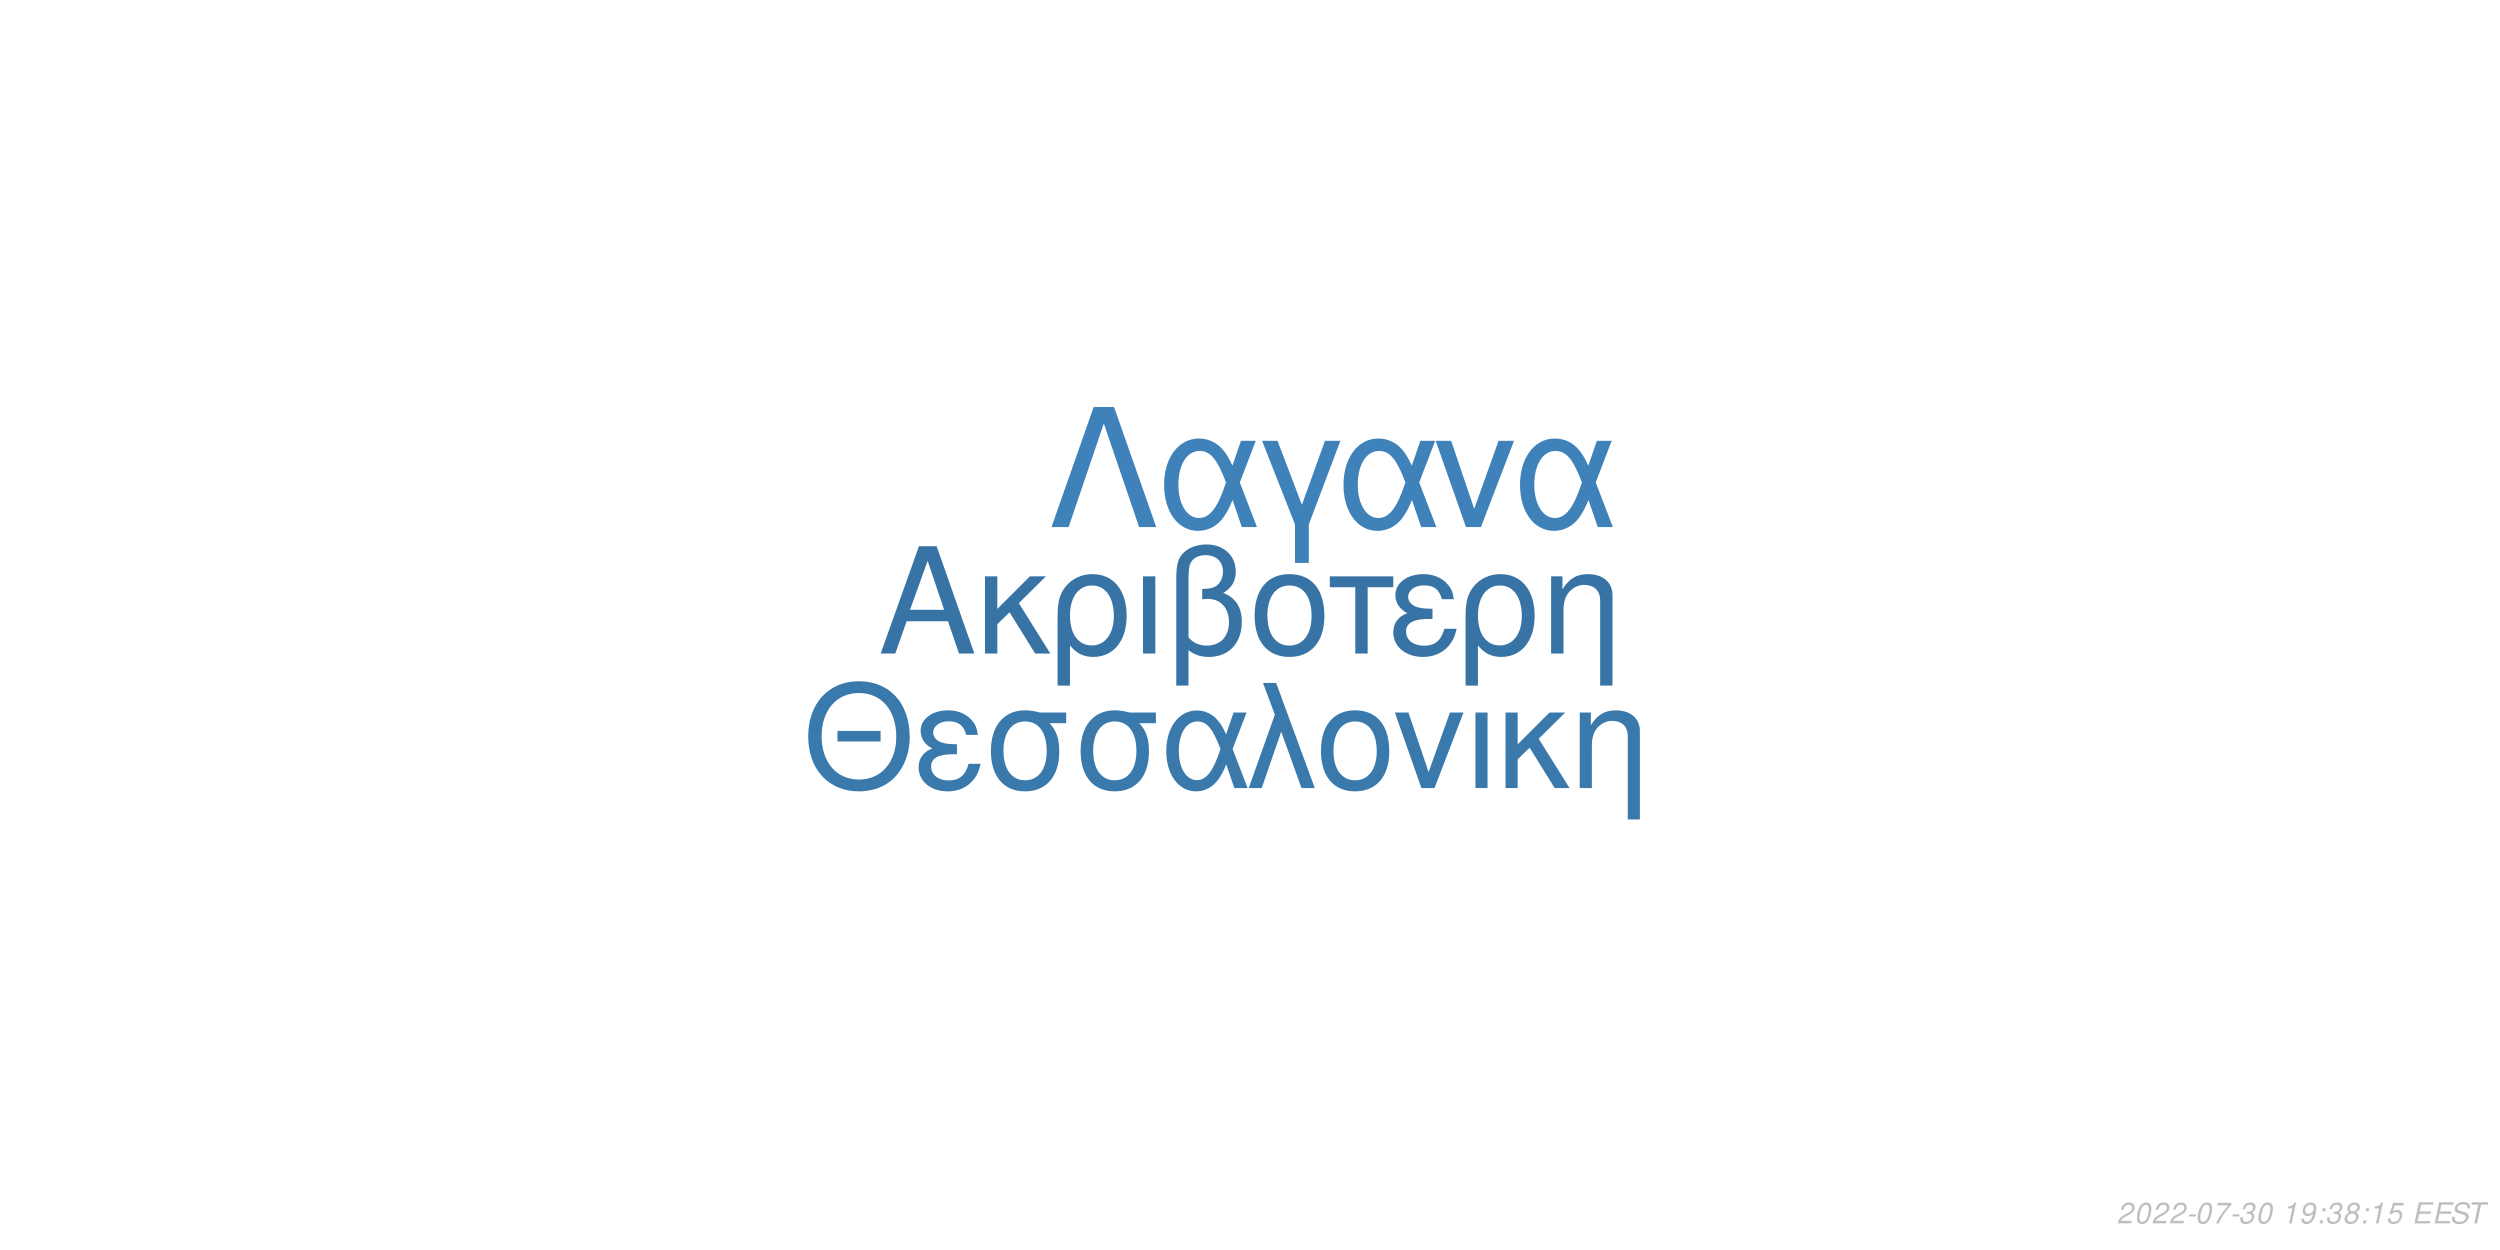
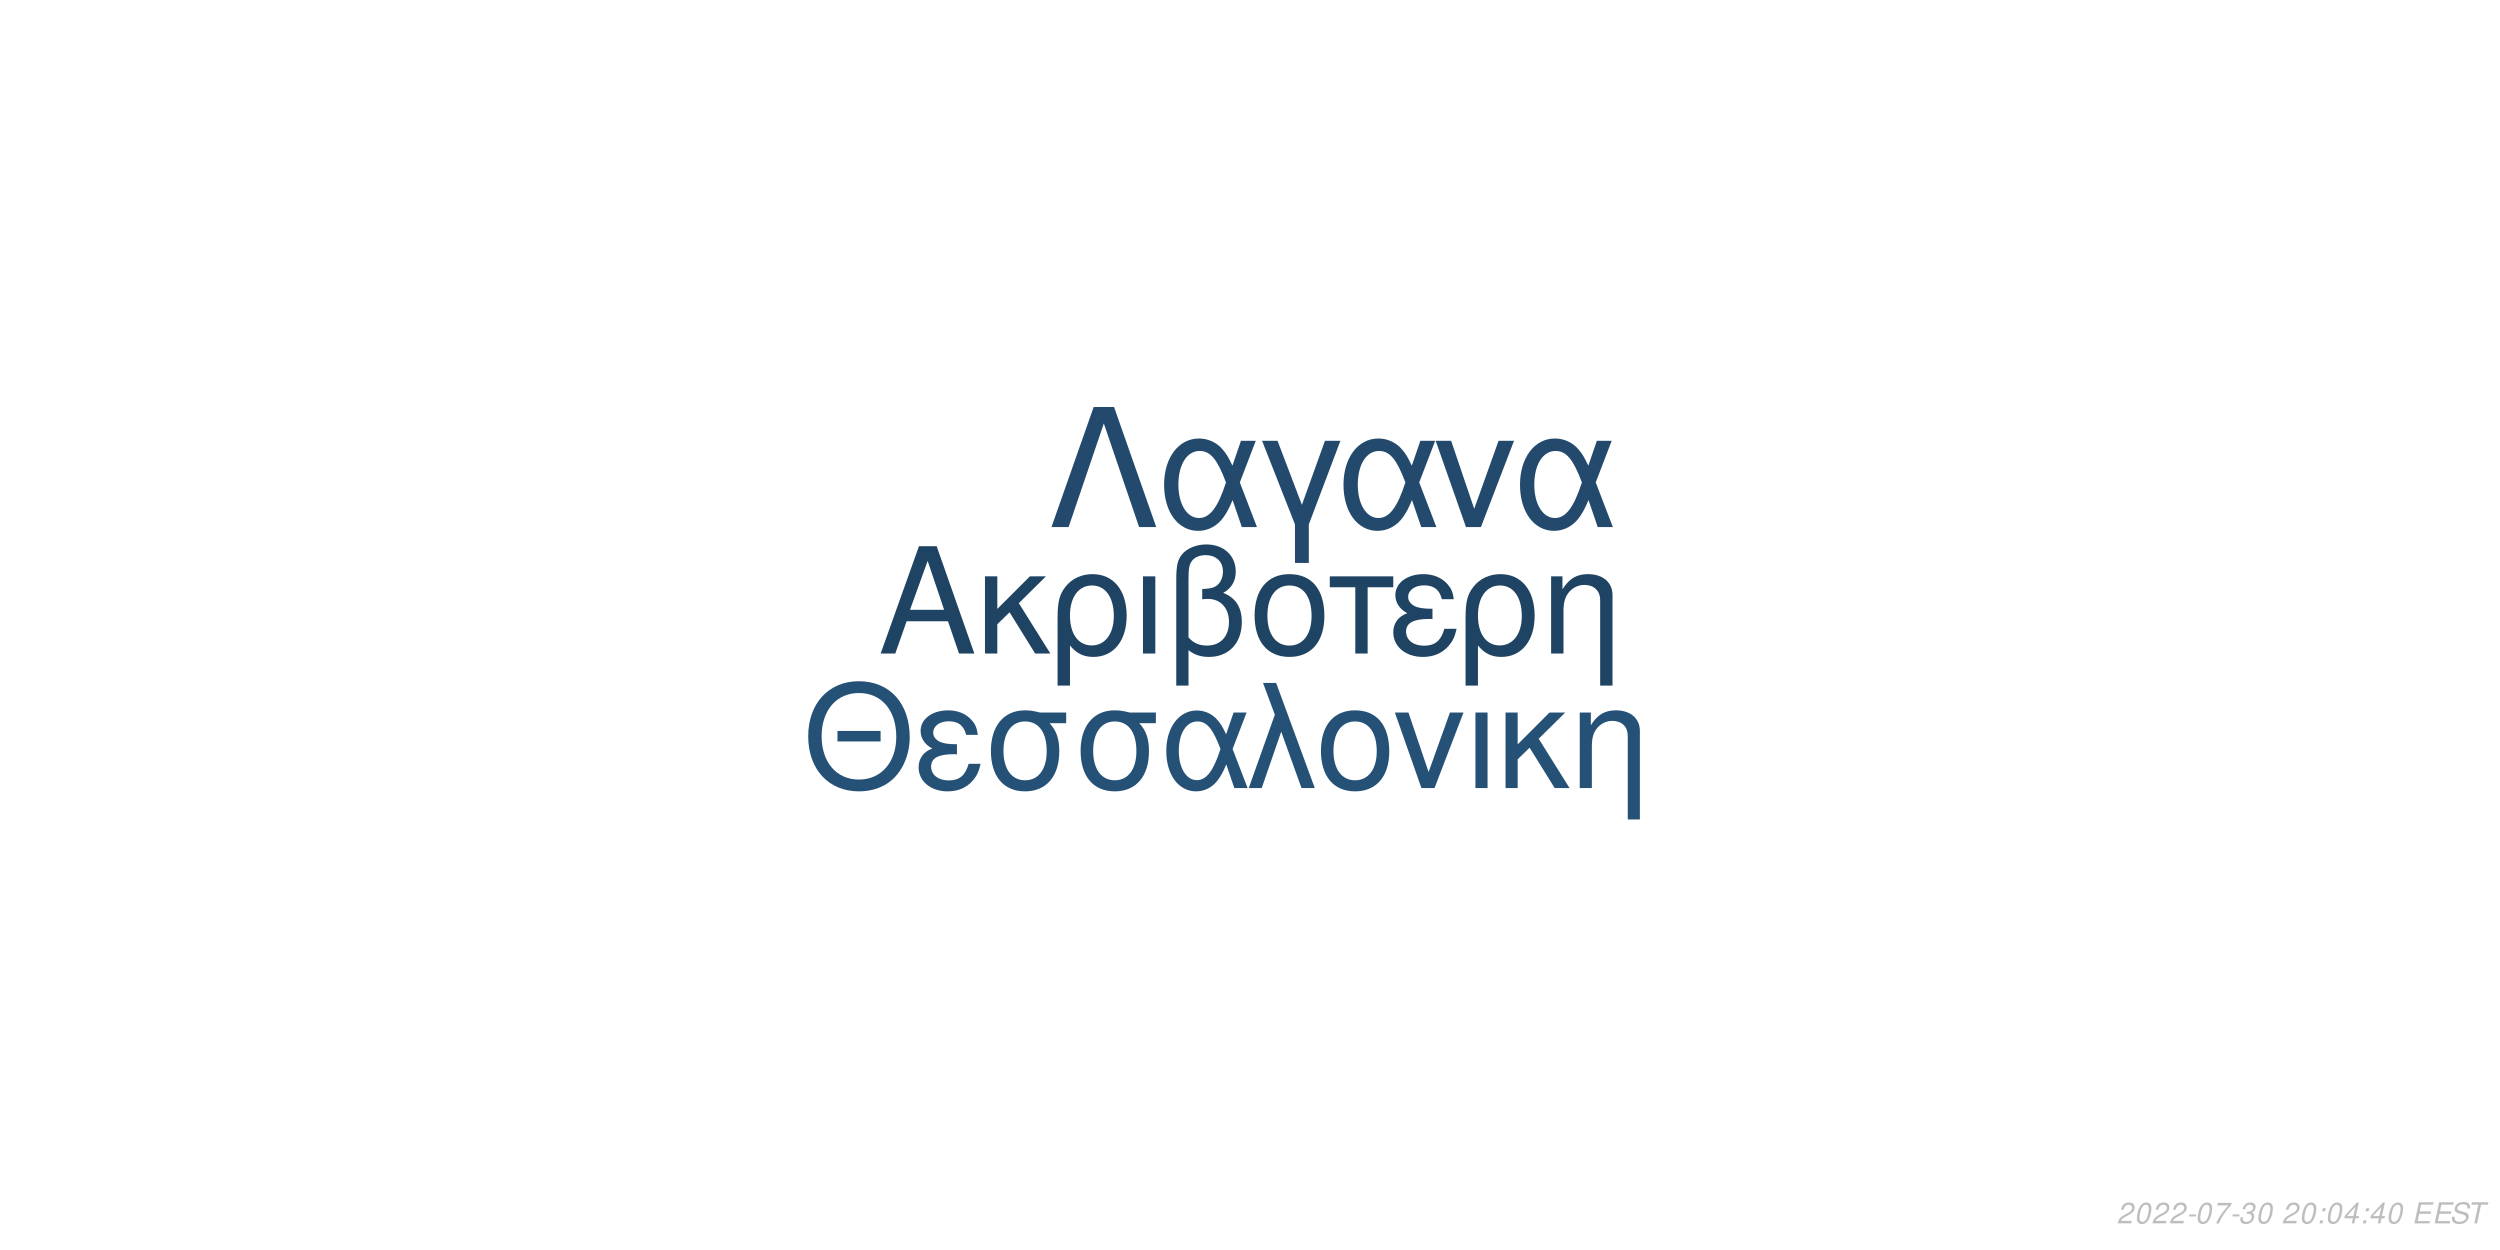
<svg xmlns="http://www.w3.org/2000/svg" xmlns:xlink="http://www.w3.org/1999/xlink" width="864pt" height="432pt" viewBox="0 0 864 432" version="1.1">
  <defs>
    <g>
      <symbol overflow="visible" id="glyph0-0">
        <path style="stroke:none;" d="" />
      </symbol>
      <symbol overflow="visible" id="glyph0-1">
        <path style="stroke:none;" d="M 24.125 -11.141 L 27.938 0 L 33.234 0 L 20.203 -37.094 L 14.094 -37.094 L 0.859 0 L 5.906 0 L 9.828 -11.141 Z M 22.797 -15.109 L 11 -15.109 L 17.094 -32.016 Z M 22.797 -15.109 " />
      </symbol>
      <symbol overflow="visible" id="glyph0-2">
        <path style="stroke:none;" d="M 7.172 -15.422 L 7.172 -26.672 L 2.906 -26.672 L 2.906 0 L 7.172 0 L 7.172 -10.125 L 11.406 -14.25 L 20.25 0 L 25.5 0 L 14.609 -17.406 L 23.969 -26.672 L 18.422 -26.672 Z M 7.172 -15.422 " />
      </symbol>
      <symbol overflow="visible" id="glyph0-3">
        <path style="stroke:none;" d="M 3 11.094 L 7.281 11.094 L 7.281 -2.797 C 9.516 -0.047 11.953 1.172 15.375 1.172 C 22.344 1.172 26.875 -4.422 26.875 -13.031 C 26.875 -21.891 22.297 -27.438 15.062 -27.438 C 11.297 -27.438 7.984 -25.906 5.797 -23.156 C 3.672 -20.516 3 -17.969 3 -12.359 Z M 14.906 -23.516 C 19.547 -23.516 22.438 -19.438 22.438 -12.922 C 22.438 -6.812 19.391 -2.797 14.812 -2.797 C 10.172 -2.797 7.281 -6.766 7.281 -13.125 C 7.281 -19.484 10.234 -23.516 14.906 -23.516 Z M 14.906 -23.516 " />
      </symbol>
      <symbol overflow="visible" id="glyph0-4">
        <path style="stroke:none;" d="M 3.516 0 L 7.781 0 L 7.781 -26.672 L 3.516 -26.672 Z M 3.516 0 " />
      </symbol>
      <symbol overflow="visible" id="glyph0-5">
        <path style="stroke:none;" d="M 4.016 11.094 L 8.25 11.094 L 8.25 -1.172 C 10.172 0.406 12.422 1.172 15.312 1.172 C 22.188 1.172 26.672 -3.609 26.672 -10.891 C 26.672 -15.984 24.578 -19.234 20.25 -20.969 C 23.109 -22.547 24.578 -25.031 24.578 -28.344 C 24.578 -33.844 20.406 -37.703 14.453 -37.703 C 10.938 -37.703 7.734 -36.391 6 -34.25 C 4.484 -32.422 4.016 -30.328 4.016 -25.391 Z M 8.25 -25.656 C 8.25 -29.359 8.5 -30.844 9.469 -32.062 C 10.375 -33.281 12.156 -34 14.094 -34 C 17.812 -34 20.156 -31.812 20.156 -28.297 C 20.156 -25.953 18.984 -23.812 17.297 -23.047 C 16.281 -22.547 15.469 -22.438 12.984 -22.297 L 12.984 -18.781 C 13.734 -18.828 14.344 -18.875 14.969 -18.875 C 19.344 -18.875 22.234 -15.719 22.234 -10.891 C 22.234 -5.906 19.281 -2.75 14.656 -2.75 C 11.953 -2.75 9.922 -3.609 8.25 -5.594 Z M 8.25 -25.656 " />
      </symbol>
      <symbol overflow="visible" id="glyph0-6">
        <path style="stroke:none;" d="M 14.094 -27.438 C 6.562 -27.438 2.094 -22.094 2.094 -13.125 C 2.094 -4.125 6.562 1.172 14.141 1.172 C 21.672 1.172 26.203 -4.172 26.203 -12.922 C 26.203 -22.188 21.828 -27.438 14.094 -27.438 Z M 14.141 -23.516 C 18.938 -23.516 21.781 -19.594 21.781 -12.984 C 21.781 -6.672 18.828 -2.75 14.141 -2.75 C 9.422 -2.75 6.516 -6.672 6.516 -13.125 C 6.516 -19.594 9.422 -23.516 14.141 -23.516 Z M 14.141 -23.516 " />
      </symbol>
      <symbol overflow="visible" id="glyph0-7">
        <path style="stroke:none;" d="M 7.891 0 L 12.156 0 L 12.156 -22.906 L 21.016 -22.906 L 21.016 -26.672 L -0.922 -26.672 L -0.922 -22.906 L 7.891 -22.906 Z M 7.891 0 " />
      </symbol>
      <symbol overflow="visible" id="glyph0-8">
        <path style="stroke:none;" d="M 14.562 -15.469 C 11.344 -15.469 9.562 -15.781 8.297 -16.438 C 6.922 -17.203 6.156 -18.328 6.156 -19.547 C 6.156 -21.891 8.453 -23.562 11.656 -23.562 C 15.062 -23.562 16.953 -22.094 17.812 -18.781 L 21.938 -18.781 C 21.578 -21.266 21.062 -22.5 19.797 -23.922 C 17.812 -26.203 14.906 -27.438 11.453 -27.438 C 5.797 -27.438 1.734 -24.375 1.734 -20.203 C 1.734 -17.609 3.156 -15.375 5.859 -13.938 C 2.797 -12.875 1.016 -10.484 1.016 -7.328 C 1.016 -2.391 5.297 1.172 11.25 1.172 C 14.969 1.172 17.906 -0.109 20.156 -2.641 C 21.578 -4.328 22.297 -5.797 22.906 -8.547 L 18.672 -8.547 C 17.5 -4.422 15.422 -2.703 11.609 -2.703 C 7.938 -2.703 5.438 -4.688 5.438 -7.578 C 5.438 -10.578 7.938 -11.953 13.484 -11.953 C 13.641 -11.953 14.094 -11.953 14.562 -11.906 Z M 14.562 -15.469 " />
      </symbol>
      <symbol overflow="visible" id="glyph0-9">
        <path style="stroke:none;" d="M 3.562 -26.672 L 3.562 0 L 7.844 0 L 7.844 -14.703 C 7.844 -17.906 8.5 -19.891 10.031 -21.531 C 11.406 -22.953 13.188 -23.719 15.062 -23.719 C 18.375 -23.719 20.516 -21.672 20.516 -18.469 L 20.516 11.094 L 24.781 11.094 L 24.781 -20.156 C 24.781 -24.578 21.469 -27.438 16.328 -27.438 C 12.359 -27.438 9.828 -25.906 7.484 -22.188 L 7.484 -26.672 Z M 3.562 -26.672 " />
      </symbol>
      <symbol overflow="visible" id="glyph1-0">
        <path style="stroke:none;" d="" />
      </symbol>
      <symbol overflow="visible" id="glyph1-1">
        <path style="stroke:none;" d="M 26.859 -19.734 L 11.953 -19.734 L 11.953 -16.094 L 26.859 -16.094 Z M 19.328 -36.922 C 8.922 -36.922 1.844 -29.25 1.844 -17.891 C 1.844 -6.484 8.875 1.141 19.391 1.141 C 23.812 1.141 27.703 -0.203 30.641 -2.688 C 34.578 -6.031 36.922 -11.656 36.922 -17.594 C 36.922 -29.297 30 -36.922 19.328 -36.922 Z M 19.328 -32.844 C 27.203 -32.844 32.281 -26.906 32.281 -17.688 C 32.281 -8.922 27.062 -2.938 19.391 -2.938 C 11.609 -2.938 6.484 -8.922 6.484 -17.891 C 6.484 -26.859 11.609 -32.844 19.328 -32.844 Z M 19.328 -32.844 " />
      </symbol>
      <symbol overflow="visible" id="glyph1-2">
        <path style="stroke:none;" d="M 14.25 -15.141 C 11.109 -15.141 9.375 -15.453 8.125 -16.094 C 6.781 -16.844 6.031 -17.938 6.031 -19.141 C 6.031 -21.422 8.266 -23.078 11.406 -23.078 C 14.75 -23.078 16.594 -21.625 17.438 -18.391 L 21.469 -18.391 C 21.125 -20.828 20.625 -22.031 19.391 -23.422 C 17.438 -25.656 14.594 -26.859 11.219 -26.859 C 5.688 -26.859 1.688 -23.875 1.688 -19.781 C 1.688 -17.234 3.094 -15.047 5.734 -13.656 C 2.734 -12.609 1 -10.266 1 -7.172 C 1 -2.344 5.188 1.141 11.016 1.141 C 14.656 1.141 17.547 -0.094 19.734 -2.594 C 21.125 -4.234 21.828 -5.688 22.422 -8.375 L 18.281 -8.375 C 17.141 -4.328 15.094 -2.641 11.359 -2.641 C 7.766 -2.641 5.328 -4.578 5.328 -7.422 C 5.328 -10.359 7.766 -11.703 13.203 -11.703 C 13.359 -11.703 13.797 -11.703 14.25 -11.656 Z M 14.25 -15.141 " />
      </symbol>
      <symbol overflow="visible" id="glyph1-3">
        <path style="stroke:none;" d="M 29 -26.109 L 19.938 -26.109 C 17.594 -26.703 16.438 -26.859 14.703 -26.859 C 7.469 -26.859 2.984 -21.469 2.984 -12.859 C 2.984 -4.031 7.375 1.141 14.797 1.141 C 22.172 1.141 26.609 -4.078 26.609 -12.656 C 26.609 -17.047 25.656 -19.828 23.266 -22.422 L 29 -22.422 Z M 14.797 -23.016 C 19.531 -23.016 22.266 -19.234 22.266 -12.75 C 22.266 -6.531 19.438 -2.688 14.797 -2.688 C 10.172 -2.688 7.328 -6.531 7.328 -12.859 C 7.328 -19.188 10.172 -23.016 14.797 -23.016 Z M 14.797 -23.016 " />
      </symbol>
      <symbol overflow="visible" id="glyph1-4">
        <path style="stroke:none;" d="M 29.344 -26.109 L 24.859 -26.109 L 22.266 -18.578 C 21.125 -21.031 20.484 -22.125 19.328 -23.469 C 17.547 -25.609 14.906 -26.812 12.156 -26.812 C 5.984 -26.812 1.594 -20.984 1.594 -12.812 C 1.594 -4.578 5.828 1.141 11.906 1.141 C 14.953 1.141 17.734 -0.344 19.625 -3.047 C 20.672 -4.531 21.281 -5.688 22.328 -8.172 L 25.109 0 L 29.703 0 L 24.516 -13.5 Z M 20.328 -13.5 C 17.891 -5.922 15.453 -2.734 12.156 -2.734 C 8.516 -2.734 5.922 -6.922 5.922 -12.812 C 5.922 -18.938 8.516 -23.016 12.359 -23.016 C 15.594 -23.016 17.688 -20.531 20.328 -13.5 Z M 20.328 -13.5 " />
      </symbol>
      <symbol overflow="visible" id="glyph1-5">
        <path style="stroke:none;" d="M 1.094 0 L 5.578 0 L 12.312 -19.484 L 19.328 0 L 23.922 0 L 10.562 -36.328 L 6.031 -36.328 L 10.109 -25.359 Z M 1.094 0 " />
      </symbol>
      <symbol overflow="visible" id="glyph1-6">
        <path style="stroke:none;" d="M 13.797 -26.859 C 6.422 -26.859 2.047 -21.625 2.047 -12.859 C 2.047 -4.031 6.422 1.141 13.859 1.141 C 21.234 1.141 25.656 -4.078 25.656 -12.656 C 25.656 -21.719 21.375 -26.859 13.797 -26.859 Z M 13.859 -23.016 C 18.531 -23.016 21.328 -19.188 21.328 -12.703 C 21.328 -6.531 18.438 -2.688 13.859 -2.688 C 9.219 -2.688 6.375 -6.531 6.375 -12.859 C 6.375 -19.188 9.219 -23.016 13.859 -23.016 Z M 13.859 -23.016 " />
      </symbol>
      <symbol overflow="visible" id="glyph1-7">
        <path style="stroke:none;" d="M 14.297 0 L 24.312 -26.109 L 19.625 -26.109 L 12.25 -5.531 L 5.281 -26.109 L 0.594 -26.109 L 9.766 0 Z M 14.297 0 " />
      </symbol>
      <symbol overflow="visible" id="glyph1-8">
        <path style="stroke:none;" d="M 3.438 0 L 7.625 0 L 7.625 -26.109 L 3.438 -26.109 Z M 3.438 0 " />
      </symbol>
      <symbol overflow="visible" id="glyph1-9">
        <path style="stroke:none;" d="M 7.031 -15.094 L 7.031 -26.109 L 2.844 -26.109 L 2.844 0 L 7.031 0 L 7.031 -9.922 L 11.156 -13.953 L 19.828 0 L 24.969 0 L 14.297 -17.047 L 23.469 -26.109 L 18.031 -26.109 Z M 7.031 -15.094 " />
      </symbol>
      <symbol overflow="visible" id="glyph1-10">
        <path style="stroke:none;" d="M 3.484 -26.109 L 3.484 0 L 7.672 0 L 7.672 -14.406 C 7.672 -17.547 8.328 -19.484 9.812 -21.078 C 11.156 -22.469 12.906 -23.219 14.75 -23.219 C 17.984 -23.219 20.078 -21.234 20.078 -18.094 L 20.078 10.859 L 24.266 10.859 L 24.266 -19.734 C 24.266 -24.062 21.031 -26.859 16 -26.859 C 12.109 -26.859 9.609 -25.359 7.328 -21.719 L 7.328 -26.109 Z M 3.484 -26.109 " />
      </symbol>
      <symbol overflow="visible" id="glyph2-0">
        <path style="stroke:none;" d="" />
      </symbol>
      <symbol overflow="visible" id="glyph2-1">
        <path style="stroke:none;" d="M 22.531 -41.484 L 15.484 -41.484 L 0.906 0 L 6.828 0 L 19 -35.797 L 31.188 0 L 37.109 0 Z M 22.531 -41.484 " />
      </symbol>
      <symbol overflow="visible" id="glyph2-2">
        <path style="stroke:none;" d="M 33.516 -29.812 L 28.391 -29.812 L 25.438 -21.219 C 24.125 -24.016 23.391 -25.266 22.078 -26.797 C 20.031 -29.25 17.016 -30.609 13.891 -30.609 C 6.828 -30.609 1.828 -23.953 1.828 -14.625 C 1.828 -5.234 6.656 1.312 13.594 1.312 C 17.078 1.312 20.266 -0.391 22.422 -3.469 C 23.609 -5.172 24.297 -6.484 25.5 -9.328 L 28.688 0 L 33.922 0 L 28 -15.422 Z M 23.219 -15.422 C 20.422 -6.766 17.641 -3.125 13.891 -3.125 C 9.734 -3.125 6.766 -7.906 6.766 -14.625 C 6.766 -21.625 9.734 -26.297 14.109 -26.297 C 17.812 -26.297 20.203 -23.453 23.219 -15.422 Z M 23.219 -15.422 " />
      </symbol>
      <symbol overflow="visible" id="glyph2-3">
        <path style="stroke:none;" d="M 12.062 12.406 L 16.844 12.406 L 16.844 -0.906 L 27.766 -29.812 L 22.422 -29.812 L 14.453 -7.688 L 6.031 -29.812 L 0.688 -29.812 L 12.062 -0.906 Z M 12.062 12.406 " />
      </symbol>
      <symbol overflow="visible" id="glyph2-4">
        <path style="stroke:none;" d="M 16.328 0 L 27.766 -29.812 L 22.422 -29.812 L 14 -6.312 L 6.031 -29.812 L 0.688 -29.812 L 11.156 0 Z M 16.328 0 " />
      </symbol>
      <symbol overflow="visible" id="glyph3-0">
        <path style="stroke:none;" d="" />
      </symbol>
      <symbol overflow="visible" id="glyph3-1">
        <path style="stroke:none;" d="M 5.234 -0.875 L 1.469 -0.875 C 1.641 -1.375 2.203 -1.891 3.109 -2.344 L 4.234 -2.938 C 5.562 -3.625 6.219 -4.469 6.219 -5.484 C 6.219 -5.938 6.062 -6.359 5.797 -6.656 C 5.469 -7.047 4.984 -7.234 4.312 -7.234 C 2.766 -7.234 1.891 -6.453 1.484 -4.734 L 2.375 -4.734 C 2.484 -5.188 2.609 -5.484 2.797 -5.75 C 3.094 -6.203 3.609 -6.453 4.188 -6.453 C 4.891 -6.453 5.344 -6.031 5.344 -5.375 C 5.344 -4.703 4.859 -4.094 4.016 -3.656 L 2.984 -3.125 C 1.234 -2.188 0.797 -1.656 0.344 -0.016 L 5.047 -0.016 Z M 5.234 -0.875 " />
      </symbol>
      <symbol overflow="visible" id="glyph3-2">
        <path style="stroke:none;" d="M 4.203 -7.234 C 3.375 -7.234 2.688 -6.812 2.125 -5.984 C 1.484 -5.047 0.984 -3.188 0.984 -1.734 C 0.984 -1.109 1.172 -0.562 1.484 -0.266 C 1.797 0.047 2.281 0.234 2.766 0.234 C 3.625 0.234 4.281 -0.156 4.859 -1.016 C 5.516 -1.953 6 -3.797 6 -5.266 C 6 -6.5 5.328 -7.234 4.203 -7.234 Z M 4.094 -6.453 C 4.734 -6.453 5.125 -5.984 5.125 -5.156 C 5.125 -4.203 4.781 -2.625 4.406 -1.812 C 3.984 -0.938 3.516 -0.547 2.875 -0.547 C 2.25 -0.547 1.875 -1.031 1.875 -1.828 C 1.875 -2.797 2.203 -4.344 2.594 -5.203 C 2.984 -6.047 3.453 -6.453 4.094 -6.453 Z M 4.094 -6.453 " />
      </symbol>
      <symbol overflow="visible" id="glyph3-3">
        <path style="stroke:none;" d="M 3.516 -3.125 L 1.125 -3.125 L 0.969 -2.406 L 3.359 -2.406 Z M 3.516 -3.125 " />
      </symbol>
      <symbol overflow="visible" id="glyph3-4">
        <path style="stroke:none;" d="M 6.703 -7.094 L 1.953 -7.094 L 1.766 -6.219 L 5.594 -6.219 C 3.344 -3.688 2.266 -2.109 1.375 0 L 2.344 0 C 3.031 -1.906 4.828 -4.594 6.547 -6.281 Z M 6.703 -7.094 " />
      </symbol>
      <symbol overflow="visible" id="glyph3-5">
        <path style="stroke:none;" d="M 2.922 -3.312 C 3.125 -3.344 3.234 -3.344 3.375 -3.344 C 4.203 -3.344 4.688 -3 4.688 -2.406 C 4.688 -1.312 3.906 -0.547 2.781 -0.547 C 2.047 -0.547 1.594 -0.938 1.594 -1.562 C 1.594 -1.719 1.609 -1.844 1.656 -2.094 L 0.766 -2.094 C 0.734 -1.797 0.719 -1.641 0.719 -1.469 C 0.719 -0.375 1.406 0.234 2.641 0.234 C 3.547 0.234 4.297 -0.078 4.812 -0.656 C 5.266 -1.156 5.562 -1.875 5.562 -2.547 C 5.562 -3.125 5.344 -3.453 4.797 -3.734 C 5.641 -4.234 6.016 -4.844 6.016 -5.734 C 6.016 -6.656 5.312 -7.234 4.203 -7.234 C 3.375 -7.234 2.672 -6.938 2.188 -6.375 C 1.891 -6.031 1.703 -5.641 1.516 -4.906 L 2.391 -4.906 C 2.5 -5.359 2.594 -5.594 2.734 -5.812 C 3.047 -6.234 3.516 -6.453 4.078 -6.453 C 4.734 -6.453 5.141 -6.125 5.141 -5.578 C 5.141 -5.188 5.016 -4.797 4.797 -4.547 C 4.516 -4.234 4 -4.062 3.266 -4.062 L 3.078 -4.062 Z M 2.922 -3.312 " />
      </symbol>
      <symbol overflow="visible" id="glyph3-6">
        <path style="stroke:none;" d="" />
      </symbol>
      <symbol overflow="visible" id="glyph3-7">
-         <path style="stroke:none;" d="M 3.703 -5.188 L 2.594 0 L 3.469 0 L 5.016 -7.234 L 4.438 -7.234 C 3.906 -6.156 3.688 -6.016 2.234 -5.812 L 2.109 -5.188 Z M 3.703 -5.188 " />
+         <path style="stroke:none;" d="M 2.359 -1.031 L 1.312 -1.031 L 1.094 0 L 2.141 0 Z M 3.266 -5.234 L 2.219 -5.234 L 2 -4.203 L 3.047 -4.203 Z M 3.266 -5.234 " />
      </symbol>
      <symbol overflow="visible" id="glyph3-8">
-         <path style="stroke:none;" d="M 0.844 -1.656 C 0.844 -1.547 0.844 -1.438 0.844 -1.375 C 0.844 -0.406 1.531 0.234 2.578 0.234 C 3.203 0.234 3.766 0.016 4.297 -0.438 C 4.938 -1 5.312 -1.656 5.594 -2.719 C 5.844 -3.672 6.016 -4.766 6.016 -5.375 C 6.016 -5.844 5.844 -6.328 5.547 -6.656 C 5.203 -7.031 4.703 -7.234 4.062 -7.234 C 2.516 -7.234 1.297 -5.938 1.297 -4.266 C 1.297 -3.203 1.984 -2.547 3.047 -2.547 C 3.484 -2.547 3.953 -2.672 4.281 -2.891 C 4.406 -2.984 4.547 -3.078 4.828 -3.344 C 4.438 -1.484 3.703 -0.547 2.703 -0.547 C 2.109 -0.547 1.719 -0.938 1.719 -1.547 L 1.719 -1.656 Z M 3.953 -6.453 C 4.625 -6.453 5.141 -5.953 5.141 -5.281 C 5.141 -4.188 4.312 -3.312 3.297 -3.312 C 2.594 -3.312 2.172 -3.734 2.172 -4.453 C 2.172 -5.562 2.984 -6.453 3.953 -6.453 Z M 3.953 -6.453 " />
+         <path style="stroke:none;" d="M 3.625 -1.75 L 3.266 0 L 4.141 0 L 4.516 -1.75 L 5.562 -1.75 L 5.734 -2.531 L 4.688 -2.531 L 5.688 -7.234 L 5.016 -7.234 L 0.844 -2.672 L 0.641 -1.75 Z M 3.797 -2.531 L 1.594 -2.531 L 4.469 -5.703 Z M 3.797 -2.531 " />
      </symbol>
      <symbol overflow="visible" id="glyph3-9">
-         <path style="stroke:none;" d="M 2.359 -1.031 L 1.312 -1.031 L 1.094 0 L 2.141 0 Z M 3.266 -5.234 L 2.219 -5.234 L 2 -4.203 L 3.047 -4.203 Z M 3.266 -5.234 " />
+         <path style="stroke:none;" d="M 2.547 -3.312 L 6.5 -3.312 L 6.688 -4.141 L 2.719 -4.141 L 3.219 -6.469 L 7.344 -6.469 L 7.516 -7.297 L 2.453 -7.297 L 0.906 0 L 6.125 0 L 6.297 -0.812 L 2.016 -0.812 Z M 2.547 -3.312 " />
      </symbol>
      <symbol overflow="visible" id="glyph3-10">
-         <path style="stroke:none;" d="M 4.766 -3.797 C 5.078 -3.969 5.234 -4.078 5.438 -4.234 C 5.812 -4.594 6.062 -5.172 6.062 -5.734 C 6.062 -6.625 5.344 -7.234 4.266 -7.234 C 2.812 -7.234 1.703 -6.219 1.703 -4.875 C 1.703 -4.406 1.875 -4.125 2.359 -3.812 C 1.297 -3.312 0.75 -2.516 0.75 -1.469 C 0.75 -0.438 1.547 0.234 2.812 0.234 C 3.656 0.234 4.359 -0.094 4.938 -0.734 C 5.359 -1.234 5.609 -1.859 5.609 -2.438 C 5.609 -3.047 5.312 -3.516 4.766 -3.797 Z M 4.109 -6.453 C 4.797 -6.453 5.188 -6.125 5.188 -5.578 C 5.188 -5.266 5.062 -4.922 4.859 -4.672 C 4.562 -4.312 4.188 -4.156 3.656 -4.156 C 2.984 -4.156 2.594 -4.453 2.594 -4.984 C 2.594 -5.859 3.203 -6.453 4.109 -6.453 Z M 3.453 -3.406 C 4.234 -3.406 4.734 -2.984 4.734 -2.312 C 4.734 -1.312 3.922 -0.547 2.875 -0.547 C 2.125 -0.547 1.625 -0.969 1.625 -1.625 C 1.625 -2.609 2.438 -3.406 3.453 -3.406 Z M 3.453 -3.406 " />
+         <path style="stroke:none;" d="M 7.062 -5.156 C 7.125 -5.438 7.141 -5.562 7.141 -5.703 C 7.141 -6.156 6.938 -6.594 6.594 -6.891 C 6.188 -7.25 5.656 -7.406 4.875 -7.406 C 3.844 -7.406 3.047 -7.125 2.5 -6.562 C 2.094 -6.141 1.781 -5.438 1.781 -4.922 C 1.781 -4.297 2.219 -3.766 2.891 -3.562 L 4.594 -3.094 C 5.406 -2.859 5.734 -2.578 5.734 -2.094 C 5.734 -1.781 5.547 -1.406 5.266 -1.141 C 4.844 -0.766 4.266 -0.578 3.453 -0.578 C 2.328 -0.578 1.812 -0.984 1.812 -1.906 C 1.812 -2.047 1.812 -2.125 1.844 -2.312 L 0.984 -2.312 C 0.906 -2.062 0.891 -1.906 0.891 -1.688 C 0.891 -0.484 1.797 0.234 3.297 0.234 C 4.359 0.234 5.234 -0.062 5.812 -0.609 C 6.344 -1.078 6.688 -1.797 6.688 -2.375 C 6.688 -2.641 6.609 -2.906 6.453 -3.156 C 6.234 -3.5 5.938 -3.703 5.469 -3.828 L 3.75 -4.312 C 2.984 -4.547 2.734 -4.734 2.734 -5.188 C 2.734 -5.547 2.875 -5.844 3.188 -6.109 C 3.547 -6.438 4.031 -6.594 4.703 -6.594 C 5.266 -6.594 5.688 -6.484 5.906 -6.297 C 6.094 -6.125 6.219 -5.797 6.219 -5.516 C 6.219 -5.422 6.203 -5.344 6.188 -5.156 Z M 7.062 -5.156 " />
      </symbol>
      <symbol overflow="visible" id="glyph3-11">
-         <path style="stroke:none;" d="M 6.297 -7.094 L 2.594 -7.094 L 1.234 -3.234 L 2.047 -3.234 C 2.656 -3.766 2.938 -3.906 3.531 -3.906 C 4.328 -3.906 4.797 -3.453 4.797 -2.688 C 4.797 -1.438 3.969 -0.547 2.828 -0.547 C 2.031 -0.547 1.609 -0.938 1.578 -1.734 L 0.703 -1.734 L 0.703 -1.516 C 0.703 -0.938 0.844 -0.547 1.188 -0.266 C 1.562 0.062 2.078 0.234 2.703 0.234 C 3.656 0.234 4.391 -0.156 4.984 -0.922 C 5.422 -1.5 5.672 -2.234 5.672 -2.953 C 5.672 -4 4.938 -4.672 3.812 -4.672 C 3.328 -4.672 2.906 -4.547 2.406 -4.234 L 3.109 -6.219 L 6.109 -6.219 Z M 6.297 -7.094 " />
-       </symbol>
-       <symbol overflow="visible" id="glyph3-12">
-         <path style="stroke:none;" d="M 2.547 -3.312 L 6.5 -3.312 L 6.688 -4.141 L 2.719 -4.141 L 3.219 -6.469 L 7.344 -6.469 L 7.516 -7.297 L 2.453 -7.297 L 0.906 0 L 6.125 0 L 6.297 -0.812 L 2.016 -0.812 Z M 2.547 -3.312 " />
-       </symbol>
-       <symbol overflow="visible" id="glyph3-13">
-         <path style="stroke:none;" d="M 7.062 -5.156 C 7.125 -5.438 7.141 -5.562 7.141 -5.703 C 7.141 -6.156 6.938 -6.594 6.594 -6.891 C 6.188 -7.25 5.656 -7.406 4.875 -7.406 C 3.844 -7.406 3.047 -7.125 2.5 -6.562 C 2.094 -6.141 1.781 -5.438 1.781 -4.922 C 1.781 -4.297 2.219 -3.766 2.891 -3.562 L 4.594 -3.094 C 5.406 -2.859 5.734 -2.578 5.734 -2.094 C 5.734 -1.781 5.547 -1.406 5.266 -1.141 C 4.844 -0.766 4.266 -0.578 3.453 -0.578 C 2.328 -0.578 1.812 -0.984 1.812 -1.906 C 1.812 -2.047 1.812 -2.125 1.844 -2.312 L 0.984 -2.312 C 0.906 -2.062 0.891 -1.906 0.891 -1.688 C 0.891 -0.484 1.797 0.234 3.297 0.234 C 4.359 0.234 5.234 -0.062 5.812 -0.609 C 6.344 -1.078 6.688 -1.797 6.688 -2.375 C 6.688 -2.641 6.609 -2.906 6.453 -3.156 C 6.234 -3.5 5.938 -3.703 5.469 -3.828 L 3.75 -4.312 C 2.984 -4.547 2.734 -4.734 2.734 -5.188 C 2.734 -5.547 2.875 -5.844 3.188 -6.109 C 3.547 -6.438 4.031 -6.594 4.703 -6.594 C 5.266 -6.594 5.688 -6.484 5.906 -6.297 C 6.094 -6.125 6.219 -5.797 6.219 -5.516 C 6.219 -5.422 6.203 -5.344 6.188 -5.156 Z M 7.062 -5.156 " />
-       </symbol>
-       <symbol overflow="visible" id="glyph3-14">
        <path style="stroke:none;" d="M 4.938 -6.469 L 7.312 -6.469 L 7.484 -7.297 L 1.75 -7.297 L 1.578 -6.469 L 3.984 -6.469 L 2.609 0 L 3.547 0 Z M 4.938 -6.469 " />
      </symbol>
    </g>
  </defs>
  <g id="surface1">
    <rect x="0" y="0" width="864" height="432" style="fill:rgb(100%,100%,100%);fill-opacity:1;stroke:none;" />
-     <g style="fill:rgb(21.569%,45.098%,64.314%);fill-opacity:1;">
+     <g style="fill:rgb(12.157%,26.275%,38.824%);fill-opacity:1;">
      <use xlink:href="#glyph0-1" x="303.5" y="225.861" />
      <use xlink:href="#glyph0-2" x="337.5" y="225.861" />
      <use xlink:href="#glyph0-3" x="362.5" y="225.861" />
      <use xlink:href="#glyph0-4" x="391.5" y="225.861" />
      <use xlink:href="#glyph0-5" x="402.5" y="225.861" />
      <use xlink:href="#glyph0-6" x="431.5" y="225.861" />
      <use xlink:href="#glyph0-7" x="460.5" y="225.861" />
      <use xlink:href="#glyph0-8" x="480.5" y="225.861" />
      <use xlink:href="#glyph0-3" x="503.5" y="225.861" />
      <use xlink:href="#glyph0-9" x="532.5" y="225.861" />
    </g>
-     <g style="fill:rgb(22.745%,47.451%,67.451%);fill-opacity:1;">
+     <g style="fill:rgb(14.902%,31.765%,46.275%);fill-opacity:1;">
      <use xlink:href="#glyph1-1" x="277.473" y="272.354" />
      <use xlink:href="#glyph1-2" x="316.473" y="272.354" />
      <use xlink:href="#glyph1-3" x="339.473" y="272.354" />
      <use xlink:href="#glyph1-3" x="370.473" y="272.354" />
      <use xlink:href="#glyph1-4" x="401.473" y="272.354" />
      <use xlink:href="#glyph1-5" x="430.473" y="272.354" />
      <use xlink:href="#glyph1-6" x="454.473" y="272.354" />
      <use xlink:href="#glyph1-7" x="481.473" y="272.354" />
      <use xlink:href="#glyph1-8" x="506.473" y="272.354" />
      <use xlink:href="#glyph1-9" x="517.473" y="272.354" />
      <use xlink:href="#glyph1-10" x="542.473" y="272.354" />
    </g>
-     <g style="fill:rgb(24.706%,50.98%,72.549%);fill-opacity:1;">
+     <g style="fill:rgb(13.725%,29.02%,42.745%);fill-opacity:1;">
      <use xlink:href="#glyph2-1" x="362.484" y="182.152" />
      <use xlink:href="#glyph2-2" x="400.484" y="182.152" />
      <use xlink:href="#glyph2-3" x="435.484" y="182.152" />
      <use xlink:href="#glyph2-2" x="462.484" y="182.152" />
      <use xlink:href="#glyph2-4" x="495.484" y="182.152" />
      <use xlink:href="#glyph2-2" x="523.484" y="182.152" />
    </g>
    <g style="fill:rgb(74.51%,74.51%,74.51%);fill-opacity:1;">
      <use xlink:href="#glyph3-1" x="731.52" y="422.81" />
      <use xlink:href="#glyph3-2" x="737.52" y="422.81" />
      <use xlink:href="#glyph3-1" x="743.52" y="422.81" />
      <use xlink:href="#glyph3-1" x="749.52" y="422.81" />
      <use xlink:href="#glyph3-3" x="755.52" y="422.81" />
      <use xlink:href="#glyph3-2" x="758.52" y="422.81" />
      <use xlink:href="#glyph3-4" x="764.52" y="422.81" />
      <use xlink:href="#glyph3-3" x="770.52" y="422.81" />
      <use xlink:href="#glyph3-5" x="773.52" y="422.81" />
      <use xlink:href="#glyph3-2" x="779.52" y="422.81" />
      <use xlink:href="#glyph3-6" x="785.52" y="422.81" />
-       <use xlink:href="#glyph3-7" x="788.52" y="422.81" />
-       <use xlink:href="#glyph3-8" x="794.52" y="422.81" />
-       <use xlink:href="#glyph3-9" x="800.52" y="422.81" />
-       <use xlink:href="#glyph3-5" x="803.52" y="422.81" />
-       <use xlink:href="#glyph3-10" x="809.52" y="422.81" />
-       <use xlink:href="#glyph3-9" x="815.52" y="422.81" />
-       <use xlink:href="#glyph3-7" x="818.52" y="422.81" />
-       <use xlink:href="#glyph3-11" x="824.52" y="422.81" />
+       <use xlink:href="#glyph3-1" x="788.52" y="422.81" />
+       <use xlink:href="#glyph3-2" x="794.52" y="422.81" />
+       <use xlink:href="#glyph3-7" x="800.52" y="422.81" />
+       <use xlink:href="#glyph3-2" x="803.52" y="422.81" />
+       <use xlink:href="#glyph3-8" x="809.52" y="422.81" />
+       <use xlink:href="#glyph3-7" x="815.52" y="422.81" />
+       <use xlink:href="#glyph3-8" x="818.52" y="422.81" />
+       <use xlink:href="#glyph3-2" x="824.52" y="422.81" />
      <use xlink:href="#glyph3-6" x="830.52" y="422.81" />
-       <use xlink:href="#glyph3-12" x="833.52" y="422.81" />
-       <use xlink:href="#glyph3-12" x="840.52" y="422.81" />
-       <use xlink:href="#glyph3-13" x="846.52" y="422.81" />
-       <use xlink:href="#glyph3-14" x="852.52" y="422.81" />
+       <use xlink:href="#glyph3-9" x="833.52" y="422.81" />
+       <use xlink:href="#glyph3-9" x="840.52" y="422.81" />
+       <use xlink:href="#glyph3-10" x="846.52" y="422.81" />
+       <use xlink:href="#glyph3-11" x="852.52" y="422.81" />
    </g>
  </g>
</svg>
